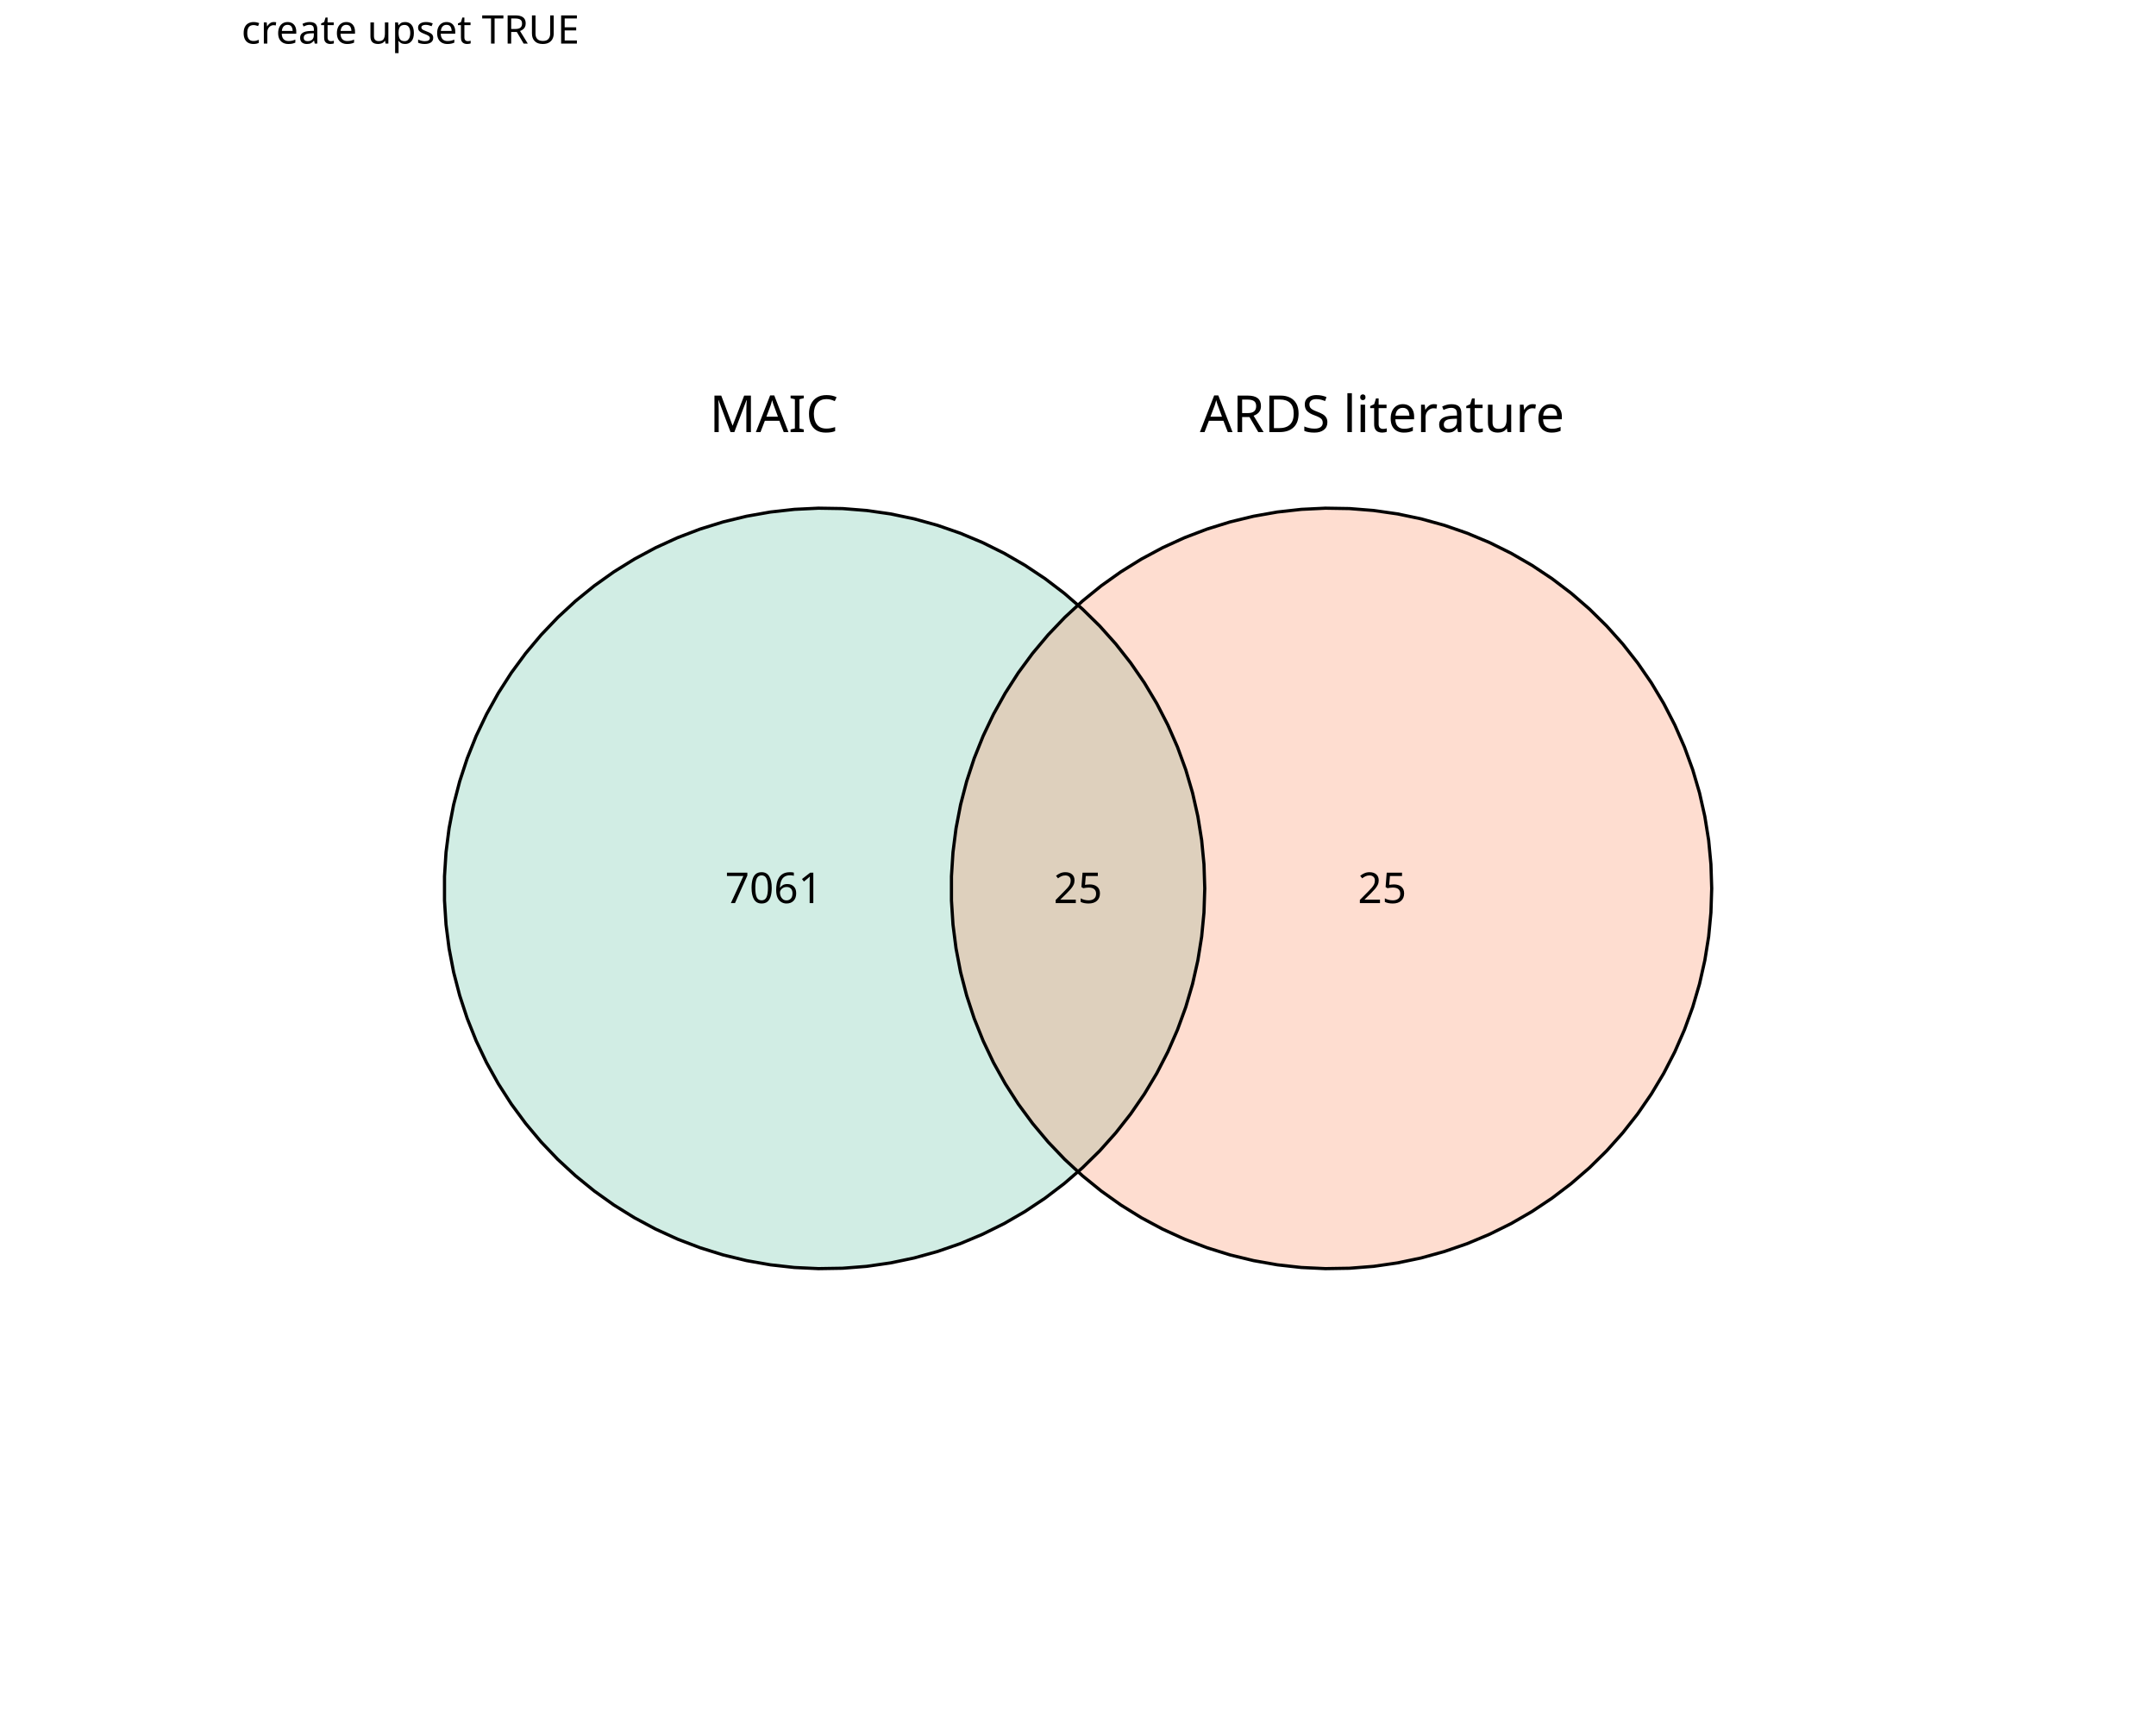
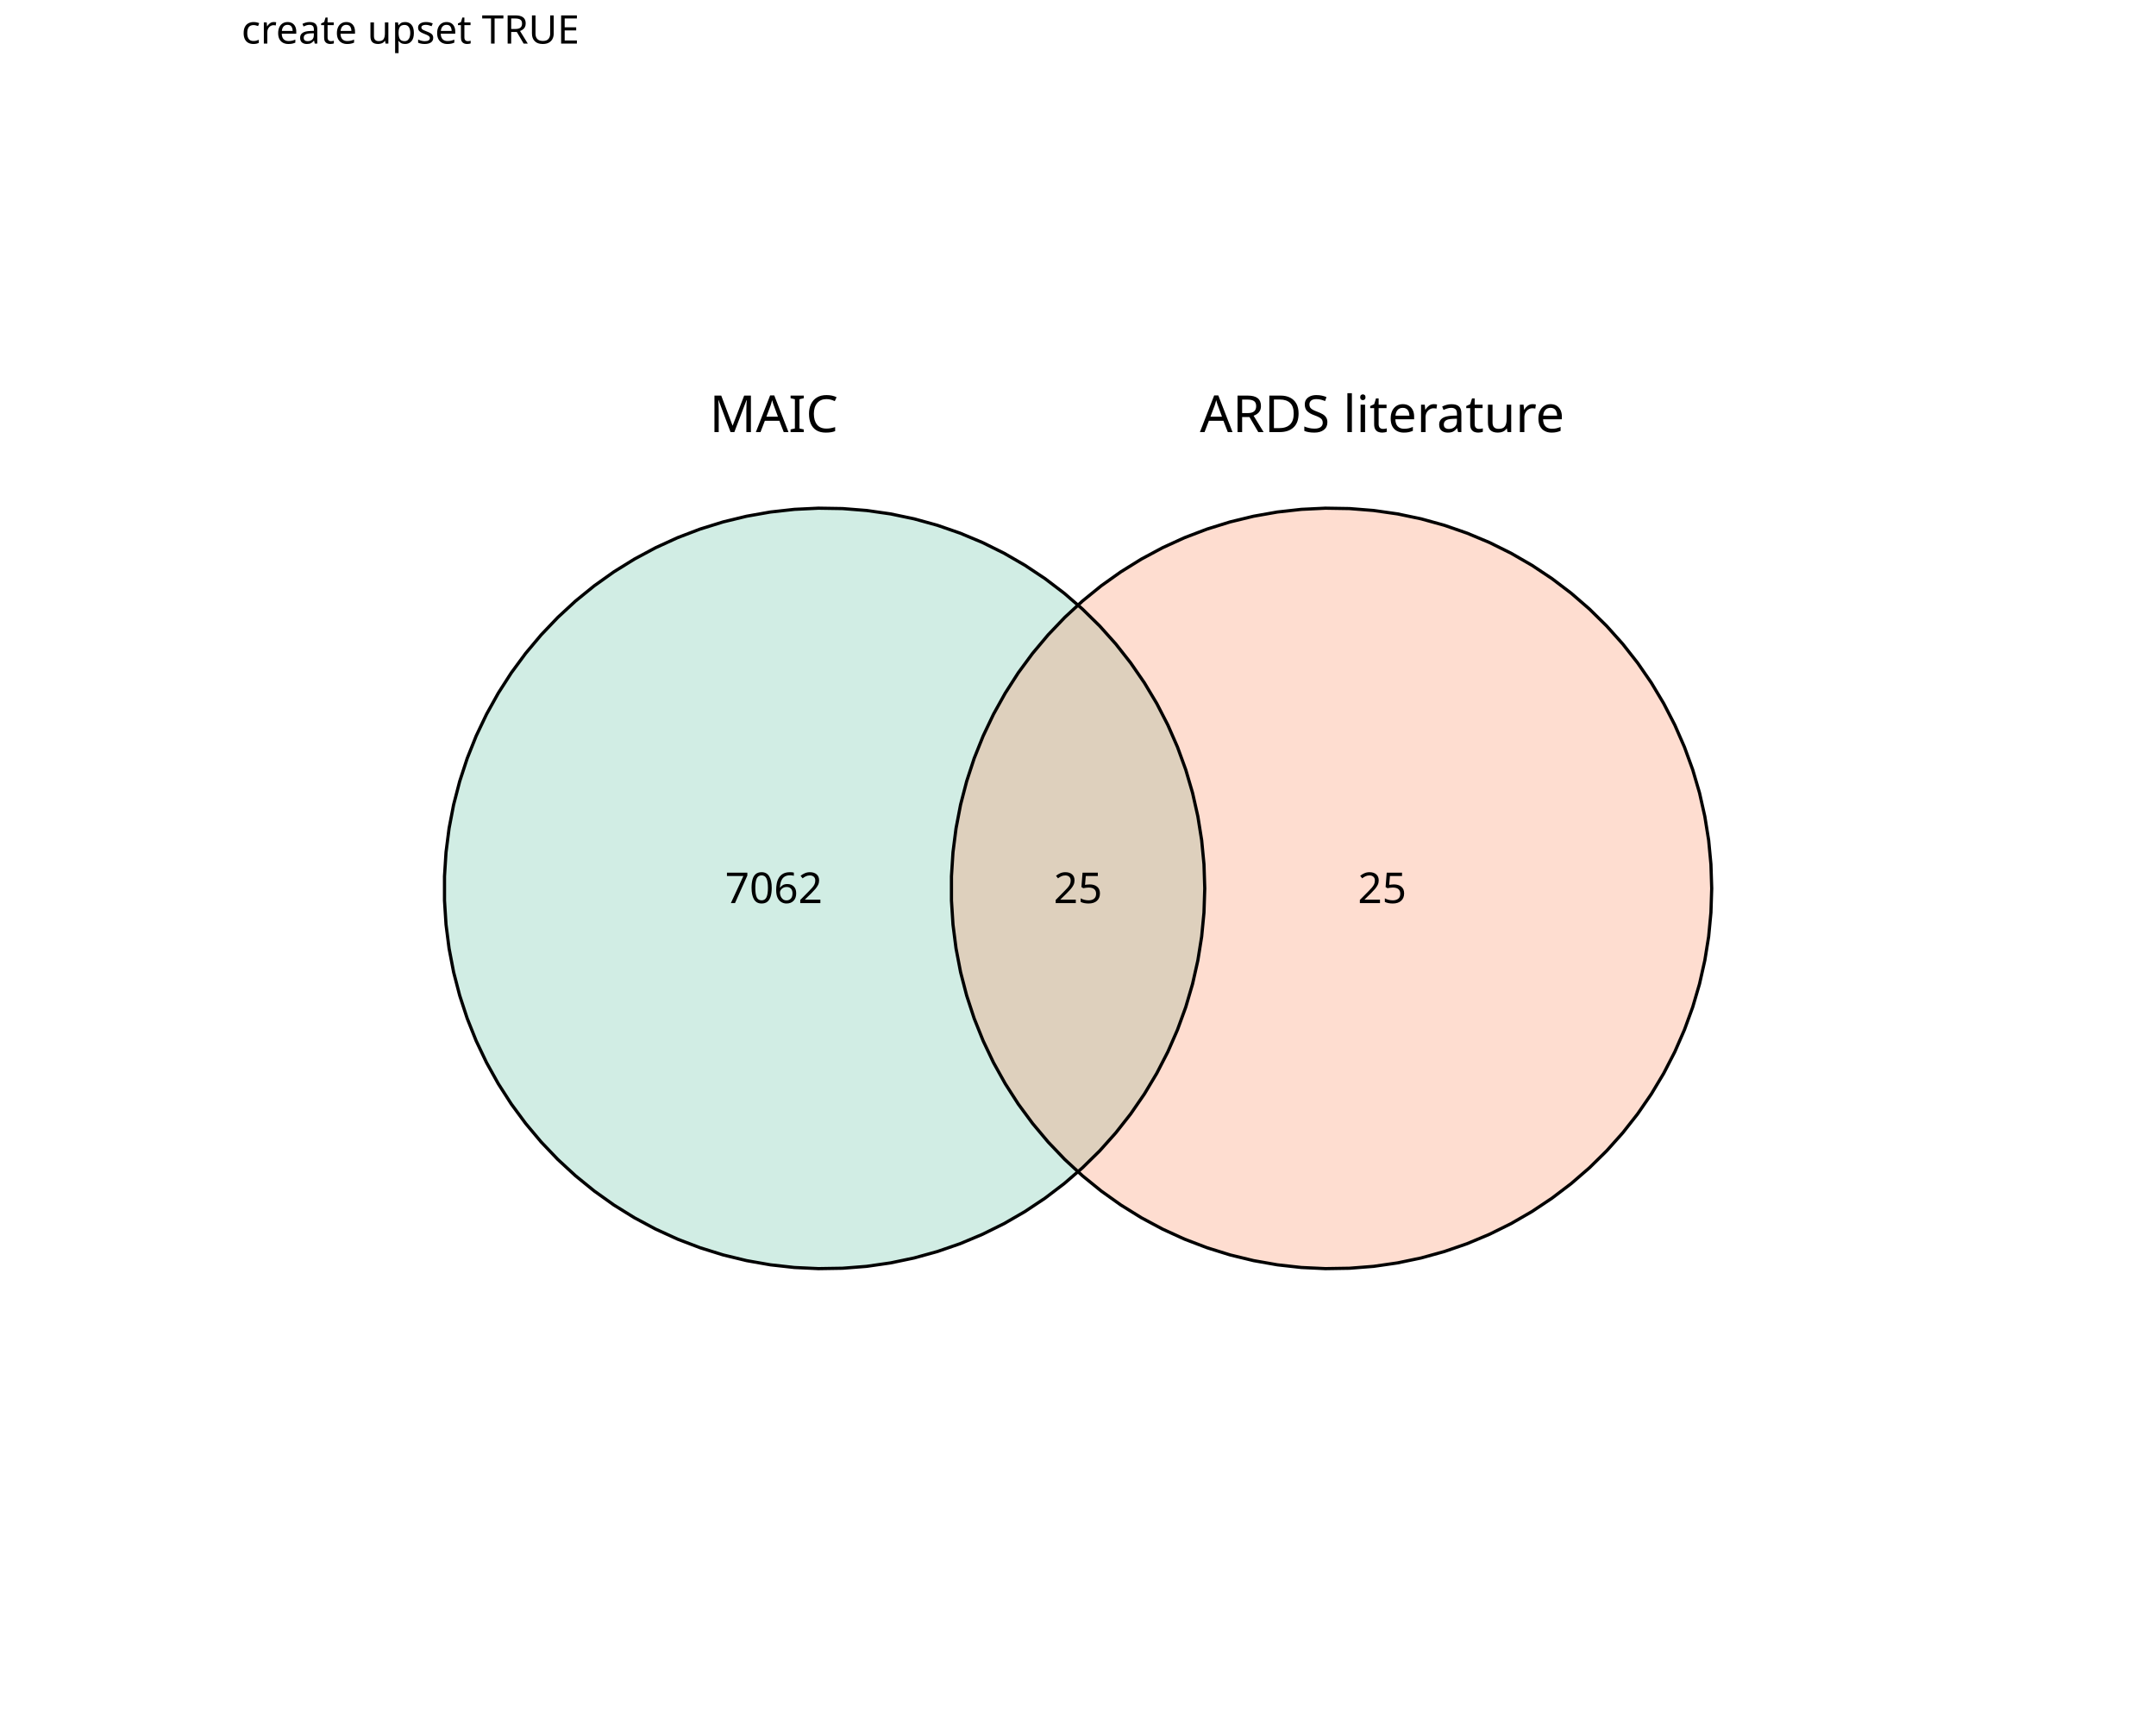
<svg xmlns="http://www.w3.org/2000/svg" class="svglite" data-engine-version="2.0" width="720.00pt" height="576.00pt" viewBox="0 0 720.00 576.00">
  <defs>
    <style type="text/css">
    .svglite line, .svglite polyline, .svglite polygon, .svglite path, .svglite rect, .svglite circle {
      fill: none;
      stroke: #000000;
      stroke-linecap: round;
      stroke-linejoin: round;
      stroke-miterlimit: 10.00;
    }
  </style>
  </defs>
  <rect width="100%" height="100%" style="stroke: none; fill: #FFFFFF;" />
  <defs>
    <clipPath id="cpMC4wMHw3MjAuMDB8MC4wMHw1NzYuMDA=">
      <rect x="0.00" y="0.00" width="720.00" height="576.00" />
    </clipPath>
  </defs>
  <g clip-path="url(#cpMC4wMHw3MjAuMDB8MC4wMHw1NzYuMDA=)">
</g>
  <defs>
    <clipPath id="cpODAuNjV8NjM5LjM1fDE3LjMwfDU3Ni4wMA==">
      <rect x="80.65" y="17.30" width="558.70" height="558.70" />
    </clipPath>
  </defs>
  <g clip-path="url(#cpODAuNjV8NjM5LjM1fDE3LjMwfDU3Ni4wMA==)">
    <polygon points="402.33,296.65 402.07,288.60 401.30,280.58 400.03,272.62 398.26,264.76 395.99,257.03 393.23,249.46 390.00,242.08 386.31,234.92 382.17,228.00 377.60,221.37 372.62,215.03 367.25,209.03 361.50,203.38 355.41,198.10 349.00,193.22 342.29,188.76 335.32,184.73 328.10,181.15 320.67,178.04 313.05,175.40 305.28,173.25 297.40,171.60 289.42,170.46 281.39,169.82 273.33,169.69 265.29,170.08 257.28,170.97 249.34,172.37 241.51,174.27 233.82,176.66 226.29,179.53 218.96,182.88 211.86,186.69 205.01,190.94 198.45,195.61 192.20,200.69 186.28,206.16 180.72,211.99 175.54,218.16 170.76,224.65 166.41,231.43 162.49,238.47 159.02,245.74 156.03,253.22 153.52,260.88 151.49,268.68 149.97,276.59 148.95,284.58 148.44,292.62 148.44,300.68 148.95,308.72 149.97,316.71 151.49,324.63 153.52,332.43 156.03,340.08 159.02,347.56 162.49,354.84 166.41,361.88 170.76,368.66 175.54,375.14 180.72,381.32 186.28,387.15 192.20,392.61 198.45,397.69 205.01,402.37 211.86,406.62 218.96,410.42 226.29,413.77 233.82,416.64 241.51,419.04 249.34,420.94 257.28,422.34 265.29,423.23 273.33,423.61 281.39,423.48 289.42,422.85 297.40,421.70 305.28,420.05 313.05,417.90 320.67,415.27 328.10,412.15 335.32,408.58 342.29,404.55 349.00,400.08 355.41,395.20 361.50,389.93 367.25,384.28 372.62,378.27 377.60,371.94 382.17,365.30 386.31,358.39 390.00,351.23 393.23,343.84 395.99,336.27 398.26,328.54 400.03,320.68 401.30,312.73 402.07,304.71 402.33,296.65 " style="stroke-width: 1.07; stroke: none; stroke-linecap: butt; fill: #66C2A5; fill-opacity: 0.30;" />
    <polygon points="571.63,296.65 571.37,288.60 570.61,280.58 569.33,272.62 567.56,264.76 565.29,257.03 562.53,249.46 559.30,242.08 555.61,234.92 551.47,228.00 546.90,221.37 541.92,215.03 536.55,209.03 530.81,203.38 524.72,198.10 518.30,193.22 511.60,188.76 504.62,184.73 497.40,181.15 489.97,178.04 482.35,175.40 474.59,173.25 466.70,171.60 458.72,170.46 450.69,169.82 442.64,169.69 434.59,170.08 426.58,170.97 418.65,172.37 410.82,174.27 403.12,176.66 395.59,179.53 388.26,182.88 381.16,186.69 374.32,190.94 367.75,195.61 361.50,200.69 355.58,206.16 350.02,211.99 344.84,218.16 340.06,224.65 335.71,231.43 331.79,238.47 328.33,245.74 325.33,253.22 322.82,260.88 320.79,268.68 319.27,276.59 318.25,284.58 317.74,292.62 317.74,300.68 318.25,308.72 319.27,316.71 320.79,324.63 322.82,332.43 325.33,340.08 328.33,347.56 331.79,354.84 335.71,361.88 340.06,368.66 344.84,375.14 350.02,381.32 355.58,387.15 361.50,392.61 367.75,397.69 374.32,402.37 381.16,406.62 388.26,410.42 395.59,413.77 403.12,416.64 410.82,419.04 418.65,420.94 426.58,422.34 434.59,423.23 442.64,423.61 450.69,423.48 458.72,422.85 466.70,421.70 474.59,420.05 482.35,417.90 489.97,415.27 497.40,412.15 504.62,408.58 511.60,404.55 518.30,400.08 524.72,395.20 530.81,389.93 536.55,384.28 541.92,378.27 546.90,371.94 551.47,365.30 555.61,358.39 559.30,351.23 562.53,343.84 565.29,336.27 567.56,328.54 569.33,320.68 570.61,312.73 571.37,304.71 571.63,296.65 " style="stroke-width: 1.07; stroke: none; stroke-linecap: butt; fill: #FC8D62; fill-opacity: 0.30;" />
    <polygon points="402.33,296.65 402.07,288.60 401.30,280.58 400.03,272.62 398.26,264.76 395.99,257.03 393.23,249.46 390.00,242.08 386.31,234.92 382.17,228.00 377.60,221.37 372.62,215.03 367.25,209.03 361.50,203.38 355.41,198.10 349.00,193.22 342.29,188.76 335.32,184.73 328.10,181.15 320.67,178.04 313.05,175.40 305.28,173.25 297.40,171.60 289.42,170.46 281.39,169.82 273.33,169.69 265.29,170.08 257.28,170.97 249.34,172.37 241.51,174.27 233.82,176.66 226.29,179.53 218.96,182.88 211.86,186.69 205.01,190.94 198.45,195.61 192.20,200.69 186.28,206.16 180.72,211.99 175.54,218.16 170.76,224.65 166.41,231.43 162.49,238.47 159.02,245.74 156.03,253.22 153.52,260.88 151.49,268.68 149.97,276.59 148.95,284.58 148.44,292.62 148.44,300.68 148.95,308.72 149.97,316.71 151.49,324.63 153.52,332.43 156.03,340.08 159.02,347.56 162.49,354.84 166.41,361.88 170.76,368.66 175.54,375.14 180.72,381.32 186.28,387.15 192.20,392.61 198.45,397.69 205.01,402.37 211.86,406.62 218.96,410.42 226.29,413.77 233.82,416.64 241.51,419.04 249.34,420.94 257.28,422.34 265.29,423.23 273.33,423.61 281.39,423.48 289.42,422.85 297.40,421.70 305.28,420.05 313.05,417.90 320.67,415.27 328.10,412.15 335.32,408.58 342.29,404.55 349.00,400.08 355.41,395.20 361.50,389.93 367.25,384.28 372.62,378.27 377.60,371.94 382.17,365.30 386.31,358.39 390.00,351.23 393.23,343.84 395.99,336.27 398.26,328.54 400.03,320.68 401.30,312.73 402.07,304.71 402.33,296.65 " style="stroke-width: 1.07; stroke-linecap: butt; fill: none;" />
    <polygon points="571.63,296.65 571.37,288.60 570.61,280.58 569.33,272.62 567.56,264.76 565.29,257.03 562.53,249.46 559.30,242.08 555.61,234.92 551.47,228.00 546.90,221.37 541.92,215.03 536.55,209.03 530.81,203.38 524.72,198.10 518.30,193.22 511.60,188.76 504.62,184.73 497.40,181.15 489.97,178.04 482.35,175.40 474.59,173.25 466.70,171.60 458.72,170.46 450.69,169.82 442.64,169.69 434.59,170.08 426.58,170.97 418.65,172.37 410.82,174.27 403.12,176.66 395.59,179.53 388.26,182.88 381.16,186.69 374.32,190.94 367.75,195.61 361.50,200.69 355.58,206.16 350.02,211.99 344.84,218.16 340.06,224.65 335.71,231.43 331.79,238.47 328.33,245.74 325.33,253.22 322.82,260.88 320.79,268.68 319.27,276.59 318.25,284.58 317.74,292.62 317.74,300.68 318.25,308.72 319.27,316.71 320.79,324.63 322.82,332.43 325.33,340.08 328.33,347.56 331.79,354.84 335.71,361.88 340.06,368.66 344.84,375.14 350.02,381.32 355.58,387.15 361.50,392.61 367.75,397.69 374.32,402.37 381.16,406.62 388.26,410.42 395.59,413.77 403.12,416.64 410.82,419.04 418.65,420.94 426.58,422.34 434.59,423.23 442.64,423.61 450.69,423.48 458.72,422.85 466.70,421.70 474.59,420.05 482.35,417.90 489.97,415.27 497.40,412.15 504.62,408.58 511.60,404.55 518.30,400.08 524.72,395.20 530.81,389.93 536.55,384.28 541.92,378.27 546.90,371.94 551.47,365.30 555.61,358.39 559.30,351.23 562.53,343.84 565.29,336.27 567.56,328.54 569.33,320.68 570.61,312.73 571.37,304.71 571.63,296.65 " style="stroke-width: 1.07; stroke-linecap: butt; fill: none;" />
    <text x="258.42" y="144.28" text-anchor="middle" style="font-size: 17.07px; font-family: sans;" textLength="42.69px" lengthAdjust="spacingAndGlyphs">MAIC</text>
    <text x="461.58" y="144.28" text-anchor="middle" style="font-size: 17.07px; font-family: sans;" textLength="118.60px" lengthAdjust="spacingAndGlyphs">ARDS literature</text>
-     <text x="258.42" y="301.55" text-anchor="middle" style="font-size: 14.23px; font-family: sans;" textLength="31.65px" lengthAdjust="spacingAndGlyphs">7061</text>
+     <text x="258.42" y="301.55" text-anchor="middle" style="font-size: 14.23px; font-family: sans;" textLength="31.65px" lengthAdjust="spacingAndGlyphs">7062</text>
    <text x="461.58" y="301.55" text-anchor="middle" style="font-size: 14.23px; font-family: sans;" textLength="15.83px" lengthAdjust="spacingAndGlyphs">25</text>
    <text x="360.00" y="301.55" text-anchor="middle" style="font-size: 14.23px; font-family: sans;" textLength="15.83px" lengthAdjust="spacingAndGlyphs">25</text>
  </g>
  <g clip-path="url(#cpMC4wMHw3MjAuMDB8MC4wMHw1NzYuMDA=)">
    <text x="80.65" y="14.56" style="font-size: 13.20px; font-family: sans;" textLength="115.93px" lengthAdjust="spacingAndGlyphs">create upset TRUE </text>
  </g>
</svg>
